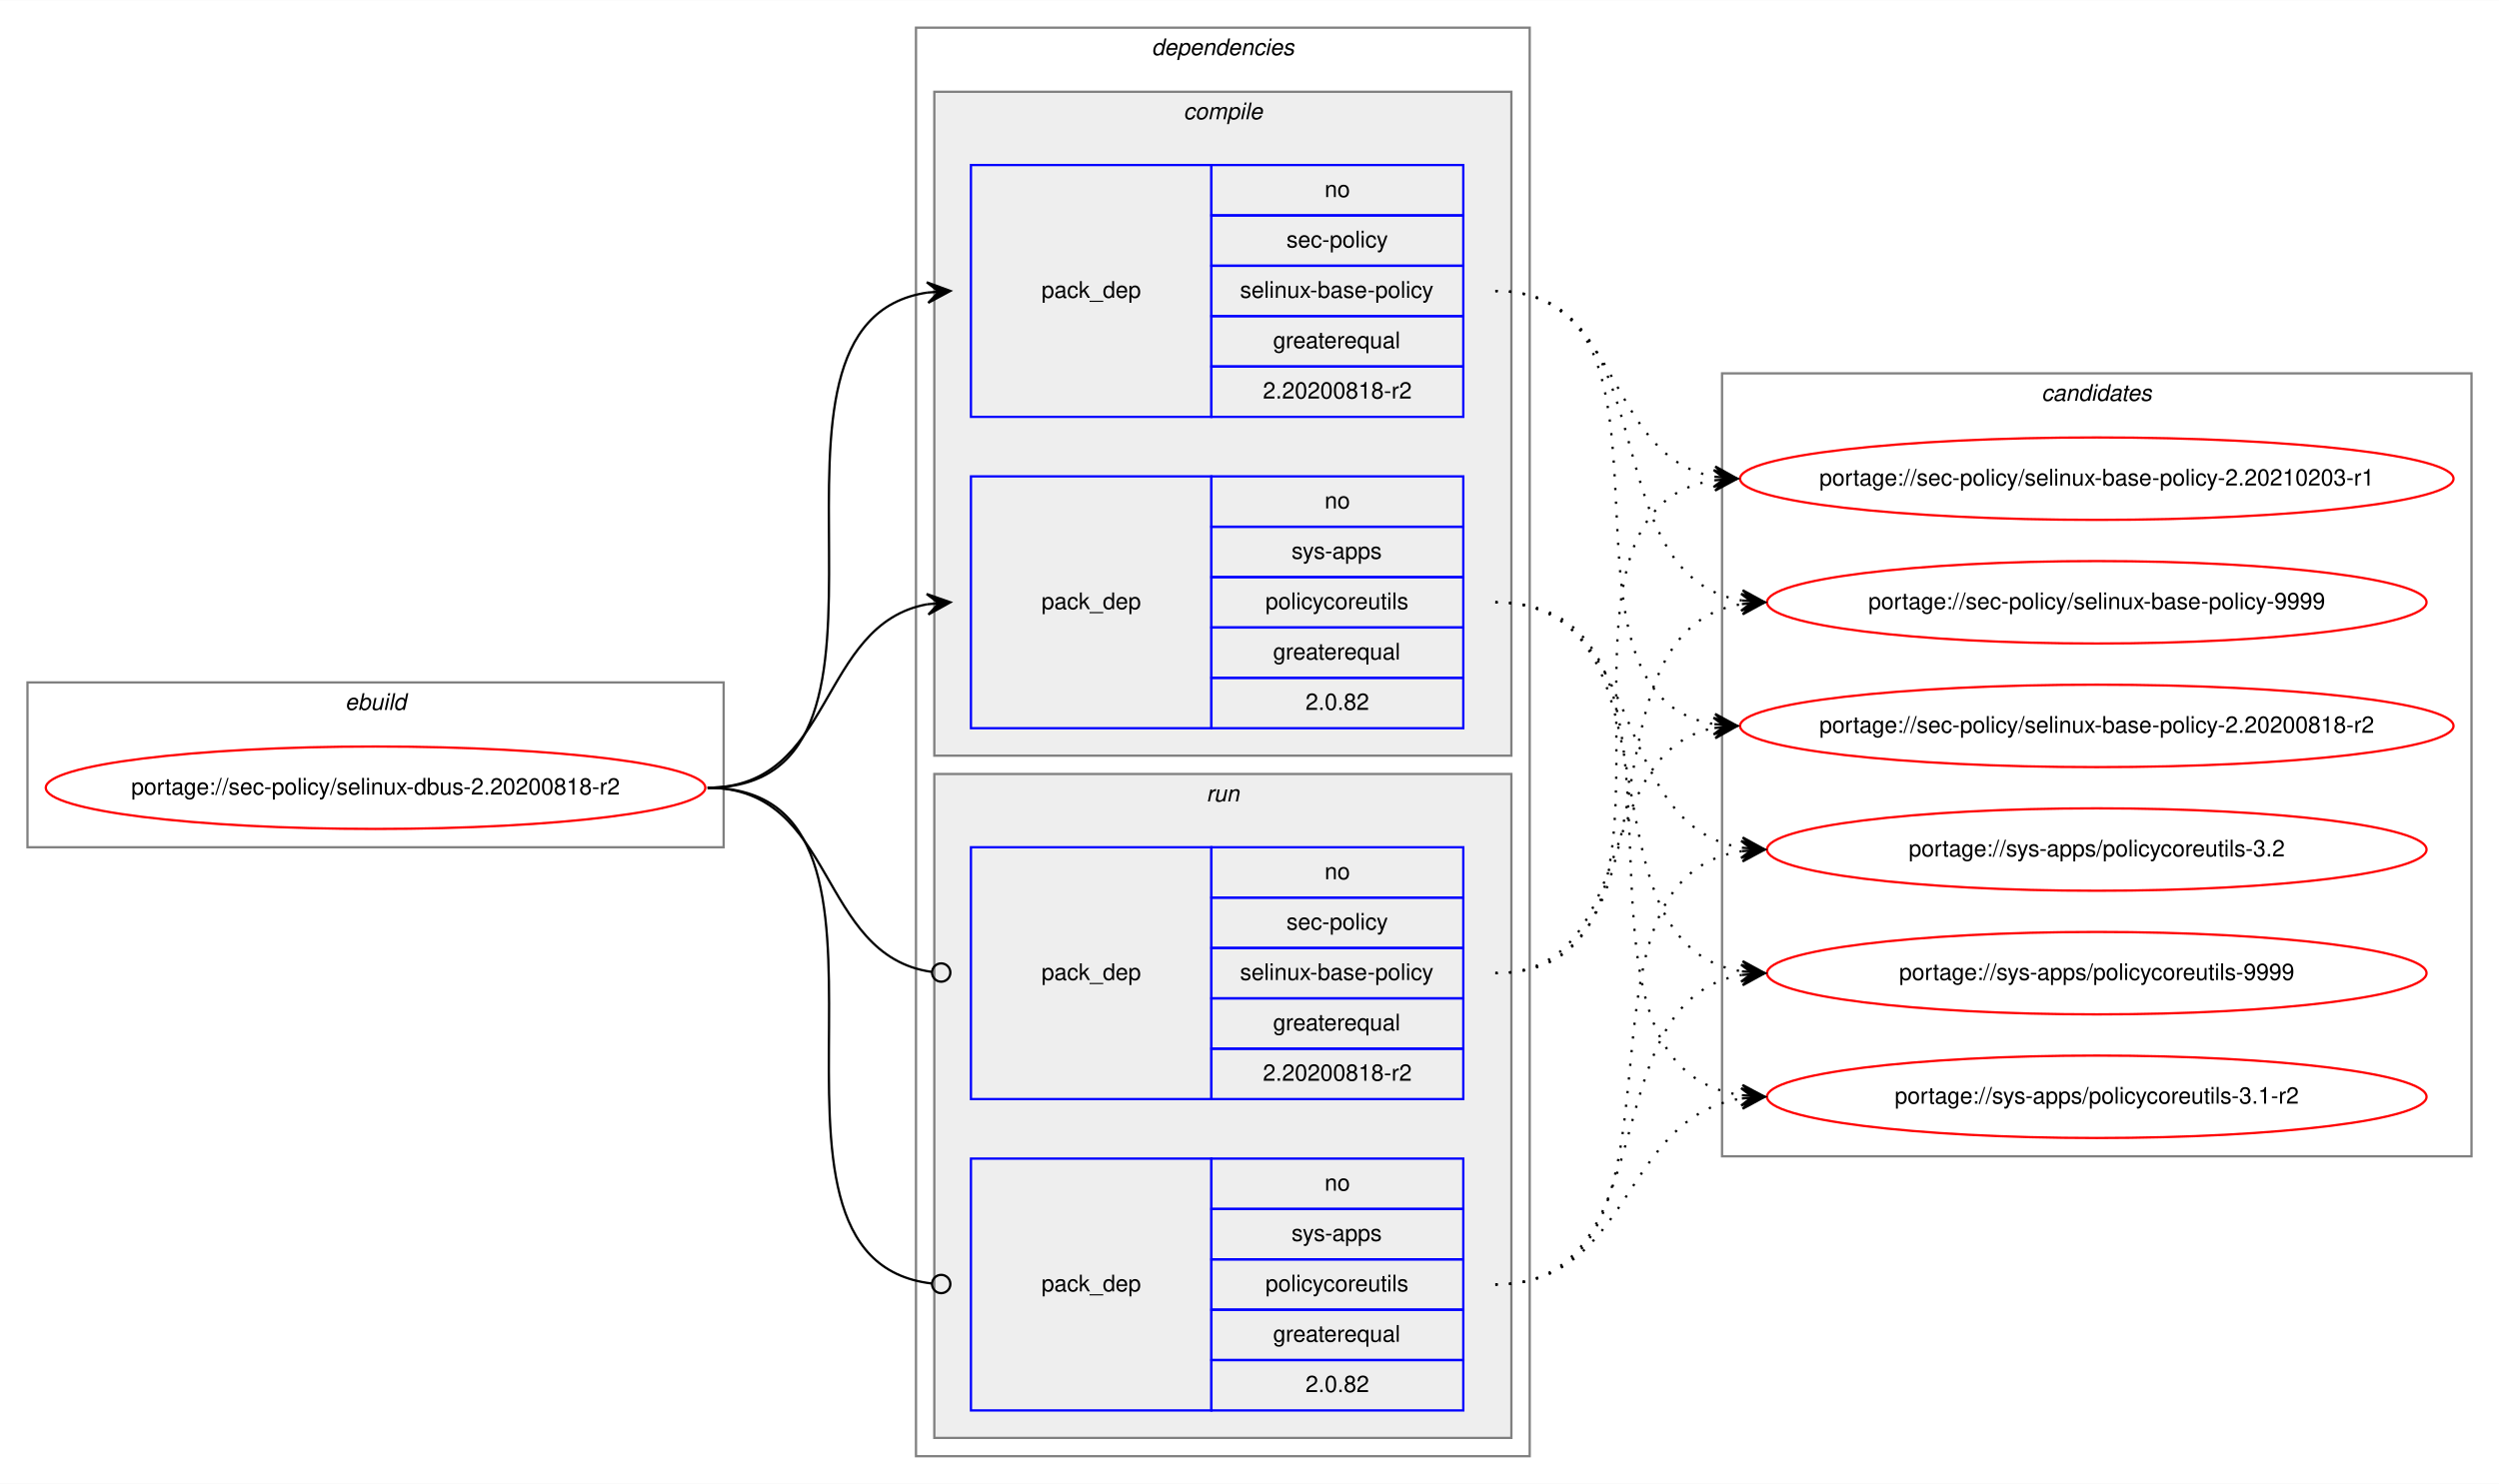
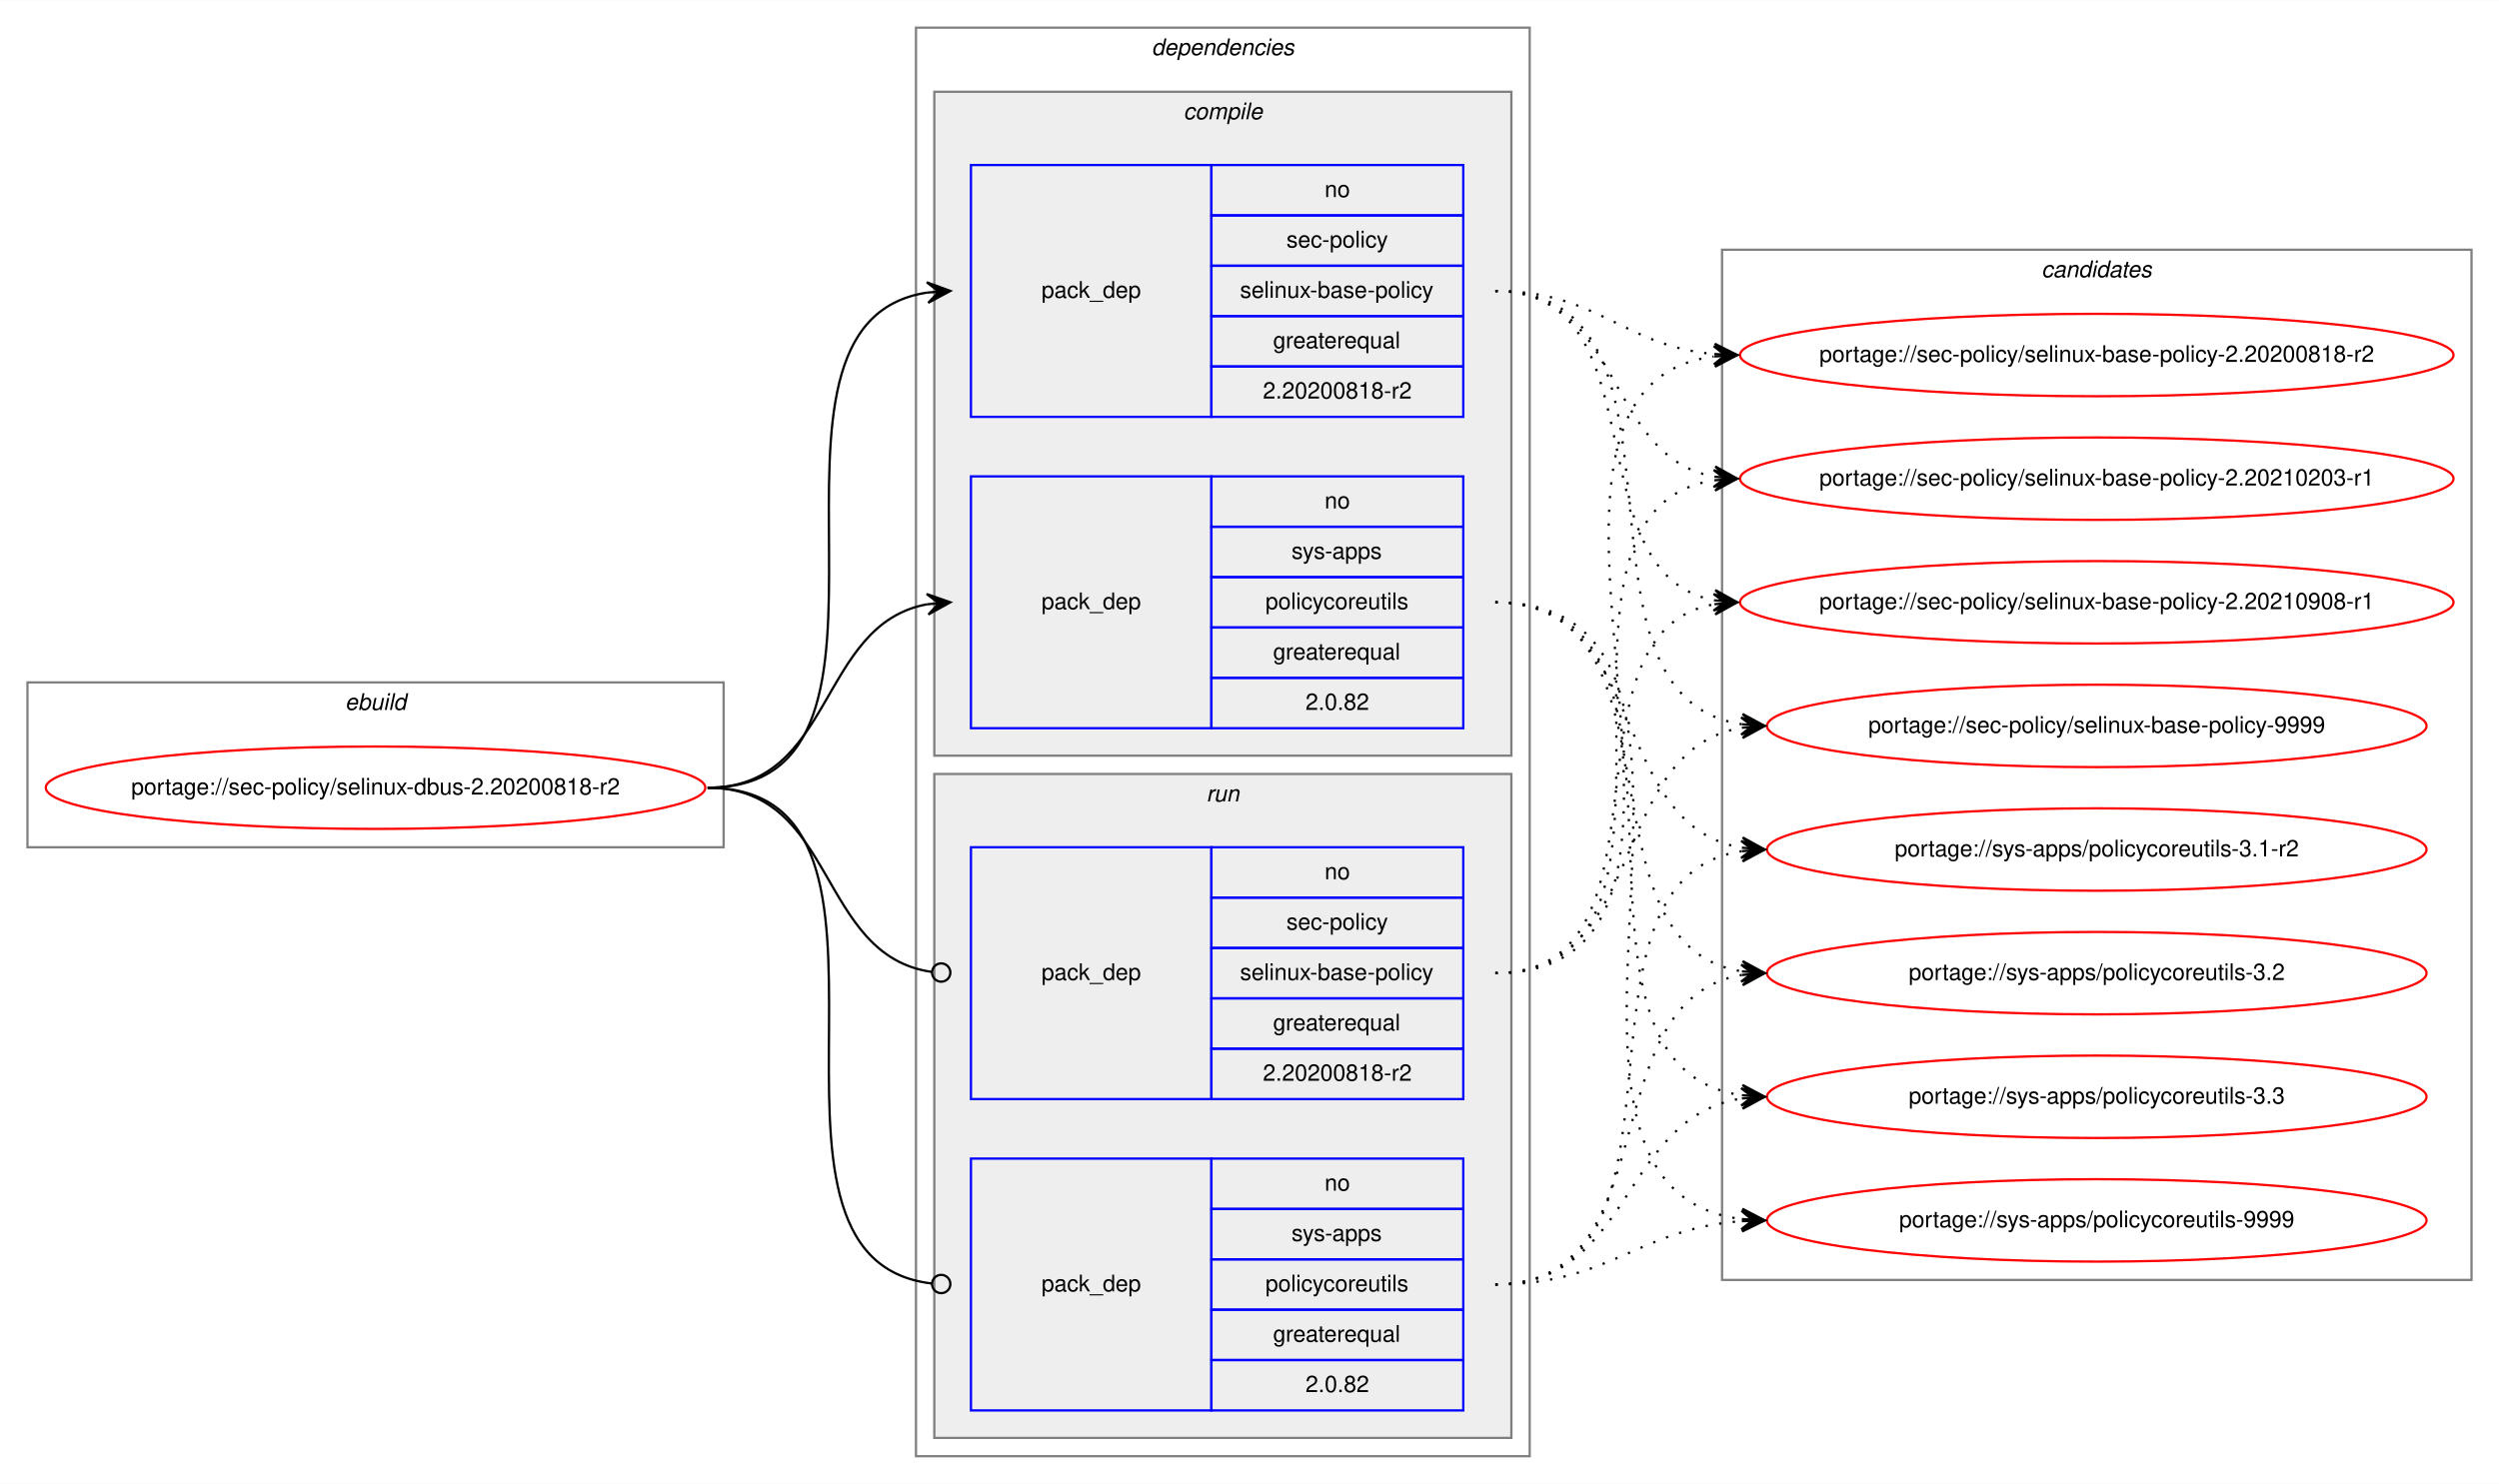
<svg xmlns="http://www.w3.org/2000/svg" xmlns:xlink="http://www.w3.org/1999/xlink" width="1091pt" height="648pt" viewBox="0.00 0.00 1091.28 648.00">
  <g id="graph0" class="graph" transform="scale(1 1) rotate(0) translate(4 644)">
    <polygon fill="white" stroke="transparent" points="-4,4 -4,-644 1087.28,-644 1087.28,4 -4,4" />
    <g id="clust1" class="cluster">
      <polygon fill="none" stroke="gray" points="8,-274 8,-346 312,-346 312,-274 8,-274" />
      <text text-anchor="start" x="146.66" y="-334" font-family="Helvetica,sans-Serif" font-style="italic" font-size="10.00">ebuild</text>
    </g>
    <g id="clust2" class="cluster">
      <polygon fill="none" stroke="gray" points="396,-8 396,-632 664,-632 664,-8 396,-8" />
      <text text-anchor="start" x="498.88" y="-620" font-family="Helvetica,sans-Serif" font-style="italic" font-size="10.00">dependencies</text>
    </g>
    <g id="clust3" class="cluster">
      <polygon fill="#eeeeee" stroke="gray" points="404,-314 404,-604 656,-604 656,-314 404,-314" />
      <text text-anchor="start" x="512.78" y="-592" font-family="Helvetica,sans-Serif" font-style="italic" font-size="10.00">compile</text>
    </g>
    <g id="clust7" class="cluster">
      <polygon fill="#eeeeee" stroke="gray" points="404,-16 404,-306 656,-306 656,-16 404,-16" />
      <text text-anchor="start" x="522.78" y="-294" font-family="Helvetica,sans-Serif" font-style="italic" font-size="10.00">run</text>
    </g>
    <g id="clust10" class="cluster">
-       <polygon fill="none" stroke="gray" points="748,-139 748,-481 1075.28,-481 1075.28,-139 748,-139" />
-       <text text-anchor="start" x="887.47" y="-469" font-family="Helvetica,sans-Serif" font-style="italic" font-size="10.00">candidates</text>
+       <polygon fill="none" stroke="gray" points="748,-85 748,-535 1075.28,-535 1075.28,-85 748,-85" />
+       <text text-anchor="start" x="887.47" y="-523" font-family="Helvetica,sans-Serif" font-style="italic" font-size="10.00">candidates</text>
    </g>
    <g id="node1" class="node">
      <g id="a_node1">
        <a xlink:href="../sec-policy/selinux-dbus-2.20200818-r2.svg" xlink:title="portage://sec-policy/selinux-dbus-2.20200818-r2">
          <ellipse fill="none" stroke="red" cx="160" cy="-300" rx="144" ry="18" />
          <text text-anchor="middle" x="160" y="-297" font-family="Helvetica,sans-Serif" font-size="10.00">portage://sec-policy/selinux-dbus-2.20200818-r2</text>
        </a>
      </g>
    </g>
    <g id="node2" class="node">
      <polygon fill="none" stroke="blue" points="420,-462 420,-572 525,-572 525,-462 420,-462" />
      <text text-anchor="start" x="450.82" y="-514" font-family="Helvetica,sans-Serif" font-size="10.00">pack_dep</text>
      <polygon fill="none" stroke="blue" points="525,-550 525,-572 635,-572 635,-550 525,-550" />
      <text text-anchor="start" x="574.44" y="-558" font-family="Helvetica,sans-Serif" font-size="10.00">no</text>
      <polygon fill="none" stroke="blue" points="525,-528 525,-550 635,-550 635,-528 525,-528" />
      <text text-anchor="start" x="557.78" y="-536" font-family="Helvetica,sans-Serif" font-size="10.00">sec-policy</text>
      <polygon fill="none" stroke="blue" points="525,-506 525,-528 635,-528 635,-506 525,-506" />
      <text text-anchor="start" x="537.5" y="-514" font-family="Helvetica,sans-Serif" font-size="10.00">selinux-base-policy</text>
      <polygon fill="none" stroke="blue" points="525,-484 525,-506 635,-506 635,-484 525,-484" />
      <text text-anchor="start" x="551.94" y="-492" font-family="Helvetica,sans-Serif" font-size="10.00">greaterequal</text>
      <polygon fill="none" stroke="blue" points="525,-462 525,-484 635,-484 635,-462 525,-462" />
      <text text-anchor="start" x="547.49" y="-470" font-family="Helvetica,sans-Serif" font-size="10.00">2.20200818-r2</text>
    </g>
    <g id="edge1" class="edge">
      <path fill="none" stroke="black" d="M305,-300C408.77,-300 310.64,-502.83 401.01,-516.3" />
      <polygon fill="black" stroke="black" points="411,-517 400.71,-520.79 406.01,-516.65 401.02,-516.3 401.02,-516.3 401.02,-516.3 406.01,-516.65 401.34,-511.81 411,-517 411,-517" />
    </g>
    <g id="node3" class="node">
      <polygon fill="none" stroke="blue" points="420,-326 420,-436 525,-436 525,-326 420,-326" />
      <text text-anchor="start" x="450.82" y="-378" font-family="Helvetica,sans-Serif" font-size="10.00">pack_dep</text>
      <polygon fill="none" stroke="blue" points="525,-414 525,-436 635,-436 635,-414 525,-414" />
      <text text-anchor="start" x="574.44" y="-422" font-family="Helvetica,sans-Serif" font-size="10.00">no</text>
      <polygon fill="none" stroke="blue" points="525,-392 525,-414 635,-414 635,-392 525,-392" />
      <text text-anchor="start" x="560" y="-400" font-family="Helvetica,sans-Serif" font-size="10.00">sys-apps</text>
      <polygon fill="none" stroke="blue" points="525,-370 525,-392 635,-392 635,-370 525,-370" />
      <text text-anchor="start" x="548.61" y="-378" font-family="Helvetica,sans-Serif" font-size="10.00">policycoreutils</text>
      <polygon fill="none" stroke="blue" points="525,-348 525,-370 635,-370 635,-348 525,-348" />
      <text text-anchor="start" x="551.94" y="-356" font-family="Helvetica,sans-Serif" font-size="10.00">greaterequal</text>
      <polygon fill="none" stroke="blue" points="525,-326 525,-348 635,-348 635,-326 525,-326" />
      <text text-anchor="start" x="566.1" y="-334" font-family="Helvetica,sans-Serif" font-size="10.00">2.0.82</text>
    </g>
    <g id="edge2" class="edge">
      <path fill="none" stroke="black" d="M305,-300C360.7,-300 352.97,-371.49 400.99,-380.15" />
      <polygon fill="black" stroke="black" points="411,-381 400.65,-384.63 406.02,-380.57 401.04,-380.15 401.04,-380.15 401.04,-380.15 406.02,-380.57 401.42,-375.67 411,-381 411,-381" />
    </g>
    <g id="node4" class="node">
      <polygon fill="none" stroke="blue" points="420,-164 420,-274 525,-274 525,-164 420,-164" />
      <text text-anchor="start" x="450.82" y="-216" font-family="Helvetica,sans-Serif" font-size="10.00">pack_dep</text>
      <polygon fill="none" stroke="blue" points="525,-252 525,-274 635,-274 635,-252 525,-252" />
      <text text-anchor="start" x="574.44" y="-260" font-family="Helvetica,sans-Serif" font-size="10.00">no</text>
      <polygon fill="none" stroke="blue" points="525,-230 525,-252 635,-252 635,-230 525,-230" />
      <text text-anchor="start" x="557.78" y="-238" font-family="Helvetica,sans-Serif" font-size="10.00">sec-policy</text>
      <polygon fill="none" stroke="blue" points="525,-208 525,-230 635,-230 635,-208 525,-208" />
      <text text-anchor="start" x="537.5" y="-216" font-family="Helvetica,sans-Serif" font-size="10.00">selinux-base-policy</text>
      <polygon fill="none" stroke="blue" points="525,-186 525,-208 635,-208 635,-186 525,-186" />
      <text text-anchor="start" x="551.94" y="-194" font-family="Helvetica,sans-Serif" font-size="10.00">greaterequal</text>
      <polygon fill="none" stroke="blue" points="525,-164 525,-186 635,-186 635,-164 525,-164" />
      <text text-anchor="start" x="547.49" y="-172" font-family="Helvetica,sans-Serif" font-size="10.00">2.20200818-r2</text>
    </g>
    <g id="edge3" class="edge">
      <path fill="none" stroke="black" d="M305,-300C361.4,-300 352.77,-226.72 402.81,-219.56" />
      <ellipse fill="none" stroke="black" cx="407.01" cy="-219.27" rx="4" ry="4" />
    </g>
    <g id="node5" class="node">
      <polygon fill="none" stroke="blue" points="420,-28 420,-138 525,-138 525,-28 420,-28" />
      <text text-anchor="start" x="450.82" y="-80" font-family="Helvetica,sans-Serif" font-size="10.00">pack_dep</text>
      <polygon fill="none" stroke="blue" points="525,-116 525,-138 635,-138 635,-116 525,-116" />
      <text text-anchor="start" x="574.44" y="-124" font-family="Helvetica,sans-Serif" font-size="10.00">no</text>
      <polygon fill="none" stroke="blue" points="525,-94 525,-116 635,-116 635,-94 525,-94" />
      <text text-anchor="start" x="560" y="-102" font-family="Helvetica,sans-Serif" font-size="10.00">sys-apps</text>
      <polygon fill="none" stroke="blue" points="525,-72 525,-94 635,-94 635,-72 525,-72" />
      <text text-anchor="start" x="548.61" y="-80" font-family="Helvetica,sans-Serif" font-size="10.00">policycoreutils</text>
      <polygon fill="none" stroke="blue" points="525,-50 525,-72 635,-72 635,-50 525,-50" />
      <text text-anchor="start" x="551.94" y="-58" font-family="Helvetica,sans-Serif" font-size="10.00">greaterequal</text>
      <polygon fill="none" stroke="blue" points="525,-28 525,-50 635,-50 635,-28 525,-28" />
      <text text-anchor="start" x="566.1" y="-36" font-family="Helvetica,sans-Serif" font-size="10.00">2.0.82</text>
    </g>
    <g id="edge4" class="edge">
      <path fill="none" stroke="black" d="M305,-300C409.51,-300 309.24,-94.29 402.95,-83.44" />
      <ellipse fill="none" stroke="black" cx="407.01" cy="-83.22" rx="4" ry="4" />
    </g>
    <g id="node6" class="node">
      <g id="a_node6">
        <a xlink:href="../sec-policy/selinux-base-policy-2.20200818-r2.svg" xlink:title="portage://sec-policy/selinux-base-policy-2.20200818-r2">
-           <ellipse fill="none" stroke="red" cx="911.64" cy="-327" rx="155.78" ry="18" />
-           <text text-anchor="middle" x="911.64" y="-324" font-family="Helvetica,sans-Serif" font-size="10.00">portage://sec-policy/selinux-base-policy-2.20200818-r2</text>
+           <ellipse fill="none" stroke="red" cx="911.64" cy="-489" rx="155.78" ry="18" />
+           <text text-anchor="middle" x="911.64" y="-486" font-family="Helvetica,sans-Serif" font-size="10.00">portage://sec-policy/selinux-base-policy-2.20200818-r2</text>
        </a>
      </g>
    </g>
    <g id="edge5" class="edge">
-       <path fill="none" stroke="black" stroke-dasharray="1,5" d="M649,-517C742.03,-517 664.27,-340.84 744.63,-327.77" />
-       <polygon fill="black" stroke="black" points="754.64,-327 745.01,-332.25 749.66,-327.38 744.67,-327.76 744.67,-327.76 744.67,-327.76 749.66,-327.38 744.33,-323.28 754.64,-327 754.64,-327" />
+       <path fill="none" stroke="black" stroke-dasharray="1,5" d="M649,-517C693.97,-517 704.59,-493 744.46,-489.44" />
+       <polygon fill="black" stroke="black" points="754.64,-489 744.84,-493.93 749.65,-489.22 744.65,-489.43 744.65,-489.43 744.65,-489.43 749.65,-489.22 744.46,-484.94 754.64,-489 754.64,-489" />
    </g>
    <g id="node7" class="node">
      <g id="a_node7">
        <a xlink:href="../sec-policy/selinux-base-policy-2.20210203-r1.svg" xlink:title="portage://sec-policy/selinux-base-policy-2.20210203-r1">
          <ellipse fill="none" stroke="red" cx="911.64" cy="-435" rx="155.78" ry="18" />
          <text text-anchor="middle" x="911.64" y="-432" font-family="Helvetica,sans-Serif" font-size="10.00">portage://sec-policy/selinux-base-policy-2.20210203-r1</text>
        </a>
      </g>
    </g>
    <g id="edge6" class="edge">
      <path fill="none" stroke="black" stroke-dasharray="1,5" d="M649,-517C704.84,-517 696.54,-444.63 744.61,-435.87" />
      <polygon fill="black" stroke="black" points="754.64,-435 745.07,-440.34 749.66,-435.43 744.68,-435.86 744.68,-435.86 744.68,-435.86 749.66,-435.43 744.29,-431.38 754.64,-435 754.64,-435" />
    </g>
    <g id="node8" class="node">
      <g id="a_node8">
-         <a xlink:href="../sec-policy/selinux-base-policy-9999.svg" xlink:title="portage://sec-policy/selinux-base-policy-9999">
-           <ellipse fill="none" stroke="red" cx="911.64" cy="-381" rx="144" ry="18" />
-           <text text-anchor="middle" x="911.64" y="-378" font-family="Helvetica,sans-Serif" font-size="10.00">portage://sec-policy/selinux-base-policy-9999</text>
+         <a xlink:href="../sec-policy/selinux-base-policy-2.20210908-r1.svg" xlink:title="portage://sec-policy/selinux-base-policy-2.20210908-r1">
+           <ellipse fill="none" stroke="red" cx="911.64" cy="-381" rx="155.78" ry="18" />
+           <text text-anchor="middle" x="911.64" y="-378" font-family="Helvetica,sans-Serif" font-size="10.00">portage://sec-policy/selinux-base-policy-2.20210908-r1</text>
        </a>
      </g>
    </g>
    <g id="edge7" class="edge">
-       <path fill="none" stroke="black" stroke-dasharray="1,5" d="M649,-517C725.33,-517 690.27,-392.94 756.59,-381.8" />
-       <polygon fill="black" stroke="black" points="766.64,-381 757.03,-386.28 761.66,-381.4 756.67,-381.79 756.67,-381.79 756.67,-381.79 761.66,-381.4 756.32,-377.31 766.64,-381 766.64,-381" />
+       <path fill="none" stroke="black" stroke-dasharray="1,5" d="M649,-517C721.95,-517 682.28,-393.45 744.67,-381.87" />
+       <polygon fill="black" stroke="black" points="754.64,-381 745.07,-386.35 749.66,-381.43 744.68,-381.87 744.68,-381.87 744.68,-381.87 749.66,-381.43 744.29,-377.38 754.64,-381 754.64,-381" />
    </g>
    <g id="node9" class="node">
      <g id="a_node9">
-         <a xlink:href="../sys-apps/policycoreutils-3.1-r2.svg" xlink:title="portage://sys-apps/policycoreutils-3.1-r2">
-           <ellipse fill="none" stroke="red" cx="911.64" cy="-165" rx="144" ry="18" />
-           <text text-anchor="middle" x="911.64" y="-162" font-family="Helvetica,sans-Serif" font-size="10.00">portage://sys-apps/policycoreutils-3.1-r2</text>
+         <a xlink:href="../sec-policy/selinux-base-policy-9999.svg" xlink:title="portage://sec-policy/selinux-base-policy-9999">
+           <ellipse fill="none" stroke="red" cx="911.64" cy="-327" rx="144" ry="18" />
+           <text text-anchor="middle" x="911.64" y="-324" font-family="Helvetica,sans-Serif" font-size="10.00">portage://sec-policy/selinux-base-policy-9999</text>
        </a>
      </g>
    </g>
    <g id="edge8" class="edge">
-       <path fill="none" stroke="black" stroke-dasharray="1,5" d="M649,-381C754.69,-381 663.8,-179.11 756.43,-165.7" />
-       <polygon fill="black" stroke="black" points="766.64,-165 756.97,-170.17 761.65,-165.34 756.66,-165.68 756.66,-165.68 756.66,-165.68 761.65,-165.34 756.36,-161.19 766.64,-165 766.64,-165" />
+       <path fill="none" stroke="black" stroke-dasharray="1,5" d="M649,-517C744.73,-517 672.94,-340.48 756.56,-327.73" />
+       <polygon fill="black" stroke="black" points="766.64,-327 756.99,-332.21 761.65,-327.36 756.67,-327.72 756.67,-327.72 756.67,-327.72 761.65,-327.36 756.34,-323.23 766.64,-327 766.64,-327" />
    </g>
    <g id="node10" class="node">
      <g id="a_node10">
-         <a xlink:href="../sys-apps/policycoreutils-3.2.svg" xlink:title="portage://sys-apps/policycoreutils-3.2">
+         <a xlink:href="../sys-apps/policycoreutils-3.1-r2.svg" xlink:title="portage://sys-apps/policycoreutils-3.1-r2">
          <ellipse fill="none" stroke="red" cx="911.64" cy="-273" rx="144" ry="18" />
-           <text text-anchor="middle" x="911.64" y="-270" font-family="Helvetica,sans-Serif" font-size="10.00">portage://sys-apps/policycoreutils-3.2</text>
+           <text text-anchor="middle" x="911.64" y="-270" font-family="Helvetica,sans-Serif" font-size="10.00">portage://sys-apps/policycoreutils-3.1-r2</text>
        </a>
      </g>
    </g>
    <g id="edge9" class="edge">
      <path fill="none" stroke="black" stroke-dasharray="1,5" d="M649,-381C716.37,-381 697.89,-283.69 756.54,-273.81" />
      <polygon fill="black" stroke="black" points="766.64,-273 757.03,-278.28 761.66,-273.4 756.67,-273.8 756.67,-273.8 756.67,-273.8 761.66,-273.4 756.31,-269.31 766.64,-273 766.64,-273" />
    </g>
    <g id="node11" class="node">
      <g id="a_node11">
-         <a xlink:href="../sys-apps/policycoreutils-9999.svg" xlink:title="portage://sys-apps/policycoreutils-9999">
+         <a xlink:href="../sys-apps/policycoreutils-3.2.svg" xlink:title="portage://sys-apps/policycoreutils-3.2">
          <ellipse fill="none" stroke="red" cx="911.64" cy="-219" rx="144" ry="18" />
-           <text text-anchor="middle" x="911.64" y="-216" font-family="Helvetica,sans-Serif" font-size="10.00">portage://sys-apps/policycoreutils-9999</text>
+           <text text-anchor="middle" x="911.64" y="-216" font-family="Helvetica,sans-Serif" font-size="10.00">portage://sys-apps/policycoreutils-3.2</text>
        </a>
      </g>
    </g>
    <g id="edge10" class="edge">
      <path fill="none" stroke="black" stroke-dasharray="1,5" d="M649,-381C734.33,-381 682.36,-232.02 756.43,-219.8" />
      <polygon fill="black" stroke="black" points="766.64,-219 757.02,-224.26 761.66,-219.39 756.67,-219.78 756.67,-219.78 756.67,-219.78 761.66,-219.39 756.32,-215.29 766.64,-219 766.64,-219" />
    </g>
+     <g id="node12" class="node">
+       <g id="a_node12">
+         <a xlink:href="../sys-apps/policycoreutils-3.3.svg" xlink:title="portage://sys-apps/policycoreutils-3.3">
+           <ellipse fill="none" stroke="red" cx="911.64" cy="-165" rx="144" ry="18" />
+           <text text-anchor="middle" x="911.64" y="-162" font-family="Helvetica,sans-Serif" font-size="10.00">portage://sys-apps/policycoreutils-3.3</text>
+         </a>
+       </g>
+     </g>
    <g id="edge11" class="edge">
-       <path fill="none" stroke="black" stroke-dasharray="1,5" d="M649,-219C712.47,-219 690.34,-315.51 744.45,-326.07" />
-       <polygon fill="black" stroke="black" points="754.64,-327 744.27,-330.57 749.66,-326.54 744.68,-326.09 744.68,-326.09 744.68,-326.09 749.66,-326.54 745.09,-321.61 754.64,-327 754.64,-327" />
+       <path fill="none" stroke="black" stroke-dasharray="1,5" d="M649,-381C754.69,-381 663.8,-179.11 756.43,-165.7" />
+       <polygon fill="black" stroke="black" points="766.64,-165 756.97,-170.17 761.65,-165.34 756.66,-165.68 756.66,-165.68 756.66,-165.68 761.65,-165.34 756.36,-161.19 766.64,-165 766.64,-165" />
+     </g>
+     <g id="node13" class="node">
+       <g id="a_node13">
+         <a xlink:href="../sys-apps/policycoreutils-9999.svg" xlink:title="portage://sys-apps/policycoreutils-9999">
+           <ellipse fill="none" stroke="red" cx="911.64" cy="-111" rx="144" ry="18" />
+           <text text-anchor="middle" x="911.64" y="-108" font-family="Helvetica,sans-Serif" font-size="10.00">portage://sys-apps/policycoreutils-9999</text>
+         </a>
+       </g>
    </g>
    <g id="edge12" class="edge">
+       <path fill="none" stroke="black" stroke-dasharray="1,5" d="M649,-381C776.32,-381 643.42,-125.56 756.51,-111.59" />
+       <polygon fill="black" stroke="black" points="766.64,-111 756.92,-116.08 761.65,-111.29 756.66,-111.59 756.66,-111.59 756.66,-111.59 761.65,-111.29 756.39,-107.09 766.64,-111 766.64,-111" />
+     </g>
+     <g id="edge13" class="edge">
+       <path fill="none" stroke="black" stroke-dasharray="1,5" d="M649,-219C774.21,-219 634.17,-473.92 744.36,-488.36" />
+       <polygon fill="black" stroke="black" points="754.64,-489 744.38,-492.87 749.65,-488.69 744.66,-488.38 744.66,-488.38 744.66,-488.38 749.65,-488.69 744.94,-483.89 754.64,-489 754.64,-489" />
+     </g>
+     <g id="edge14" class="edge">
      <path fill="none" stroke="black" stroke-dasharray="1,5" d="M649,-219C752.21,-219 654.91,-420.49 744.42,-434.26" />
      <polygon fill="black" stroke="black" points="754.64,-435 744.34,-438.77 749.65,-434.64 744.67,-434.28 744.67,-434.28 744.67,-434.28 749.65,-434.64 744.99,-429.79 754.64,-435 754.64,-435" />
    </g>
-     <g id="edge13" class="edge">
-       <path fill="none" stroke="black" stroke-dasharray="1,5" d="M649,-219C734.33,-219 682.36,-367.98 756.43,-380.2" />
-       <polygon fill="black" stroke="black" points="766.64,-381 756.32,-384.71 761.66,-380.61 756.67,-380.22 756.67,-380.22 756.67,-380.22 761.66,-380.61 757.02,-375.74 766.64,-381 766.64,-381" />
-     </g>
-     <g id="edge14" class="edge">
+     <g id="edge15" class="edge">
+       <path fill="none" stroke="black" stroke-dasharray="1,5" d="M649,-219C731.26,-219 674.1,-367.38 744.38,-380.13" />
+       <polygon fill="black" stroke="black" points="754.64,-381 744.3,-384.64 749.66,-380.58 744.68,-380.15 744.68,-380.15 744.68,-380.15 749.66,-380.58 745.06,-375.67 754.64,-381 754.64,-381" />
+     </g>
+     <g id="edge16" class="edge">
+       <path fill="none" stroke="black" stroke-dasharray="1,5" d="M649,-219C716.37,-219 697.89,-316.31 756.54,-326.19" />
+       <polygon fill="black" stroke="black" points="766.64,-327 756.31,-330.69 761.66,-326.6 756.67,-326.2 756.67,-326.2 756.67,-326.2 761.66,-326.6 757.03,-321.72 766.64,-327 766.64,-327" />
+     </g>
+     <g id="edge17" class="edge">
+       <path fill="none" stroke="black" stroke-dasharray="1,5" d="M649,-83C744.73,-83 672.94,-259.52 756.56,-272.27" />
+       <polygon fill="black" stroke="black" points="766.64,-273 756.34,-276.77 761.65,-272.64 756.67,-272.28 756.67,-272.28 756.67,-272.28 761.65,-272.64 756.99,-267.79 766.64,-273 766.64,-273" />
+     </g>
+     <g id="edge18" class="edge">
+       <path fill="none" stroke="black" stroke-dasharray="1,5" d="M649,-83C725.33,-83 690.27,-207.06 756.59,-218.2" />
+       <polygon fill="black" stroke="black" points="766.64,-219 756.32,-222.69 761.66,-218.6 756.67,-218.21 756.67,-218.21 756.67,-218.21 761.66,-218.6 757.03,-213.72 766.64,-219 766.64,-219" />
+     </g>
+     <g id="edge19" class="edge">
      <path fill="none" stroke="black" stroke-dasharray="1,5" d="M649,-83C709.12,-83 703.79,-155.97 756.49,-164.24" />
      <polygon fill="black" stroke="black" points="766.64,-165 756.33,-168.74 761.66,-164.63 756.67,-164.25 756.67,-164.25 756.67,-164.25 761.66,-164.63 757,-159.77 766.64,-165 766.64,-165" />
    </g>
-     <g id="edge15" class="edge">
-       <path fill="none" stroke="black" stroke-dasharray="1,5" d="M649,-83C744.73,-83 672.94,-259.52 756.56,-272.27" />
-       <polygon fill="black" stroke="black" points="766.64,-273 756.34,-276.77 761.65,-272.64 756.67,-272.28 756.67,-272.28 756.67,-272.28 761.65,-272.64 756.99,-267.79 766.64,-273 766.64,-273" />
-     </g>
-     <g id="edge16" class="edge">
-       <path fill="none" stroke="black" stroke-dasharray="1,5" d="M649,-83C725.33,-83 690.27,-207.06 756.59,-218.2" />
-       <polygon fill="black" stroke="black" points="766.64,-219 756.32,-222.69 761.66,-218.6 756.67,-218.21 756.67,-218.21 756.67,-218.21 761.66,-218.6 757.03,-213.72 766.64,-219 766.64,-219" />
+     <g id="edge20" class="edge">
+       <path fill="none" stroke="black" stroke-dasharray="1,5" d="M649,-83C699.18,-83 711.36,-107.4 756.49,-110.65" />
+       <polygon fill="black" stroke="black" points="766.64,-111 756.49,-115.15 761.64,-110.83 756.65,-110.65 756.65,-110.65 756.65,-110.65 761.64,-110.83 756.8,-106.15 766.64,-111 766.64,-111" />
    </g>
  </g>
</svg>
